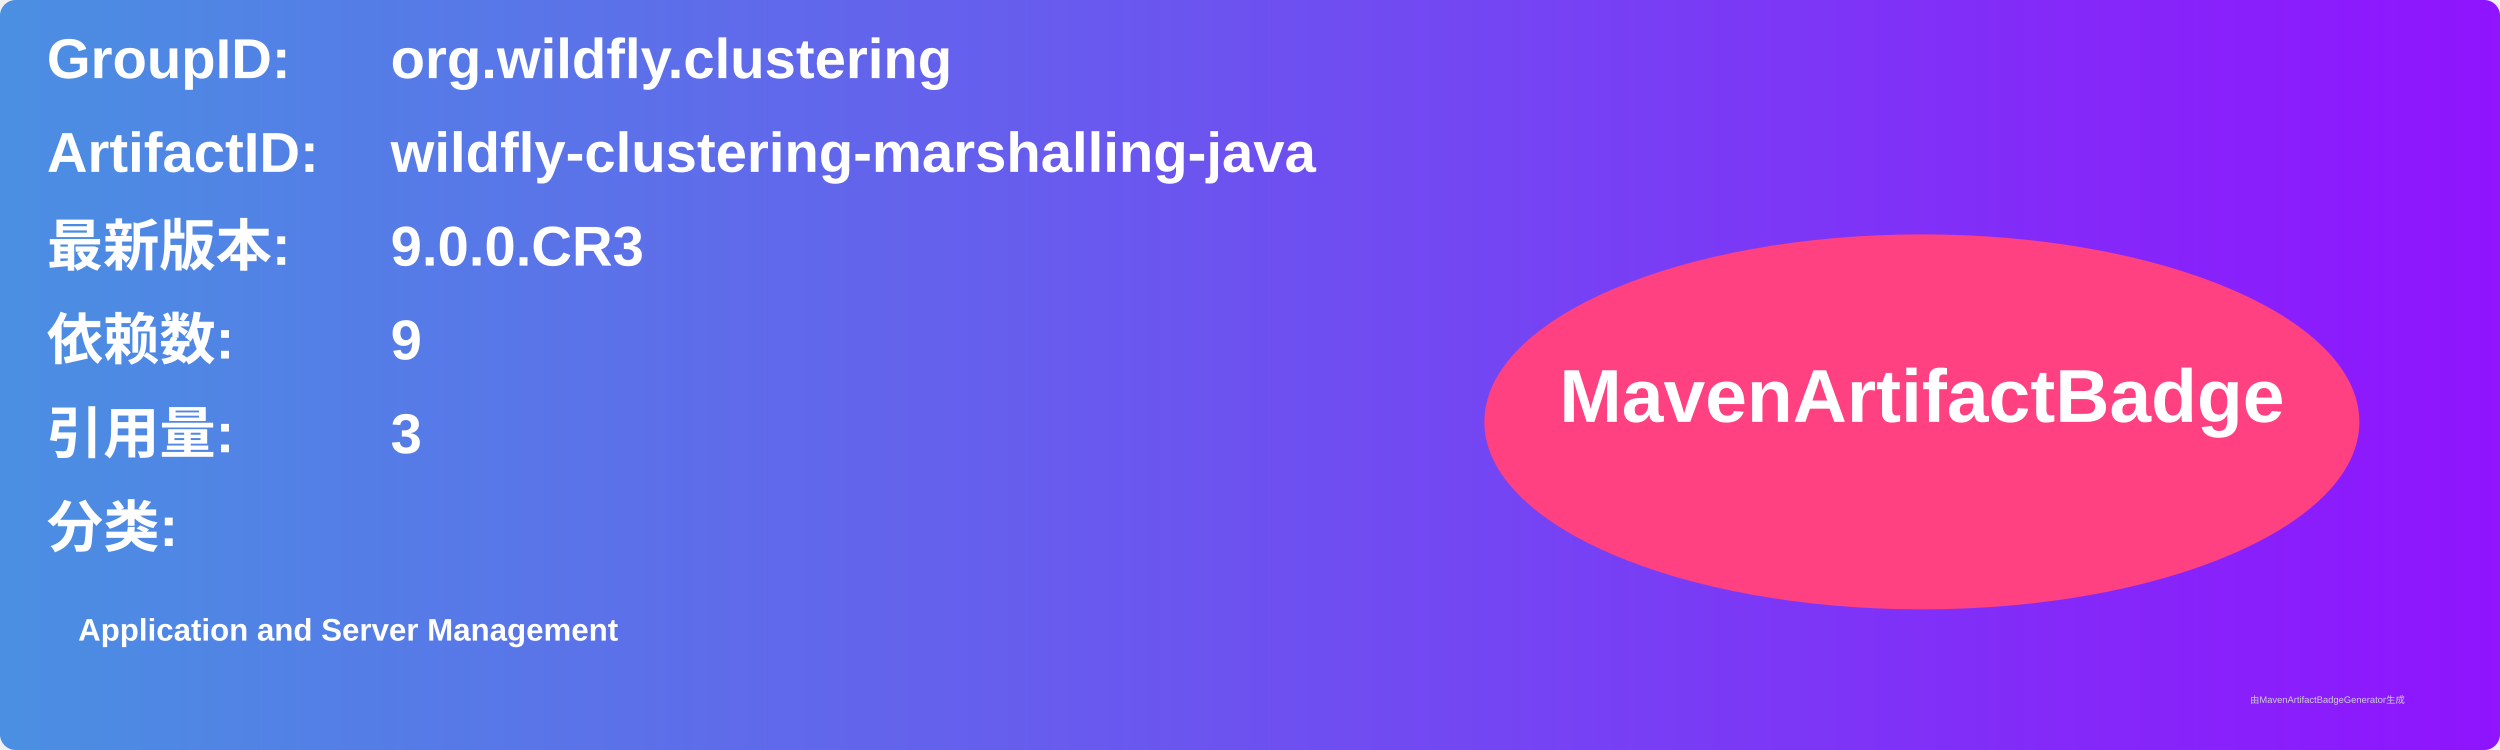
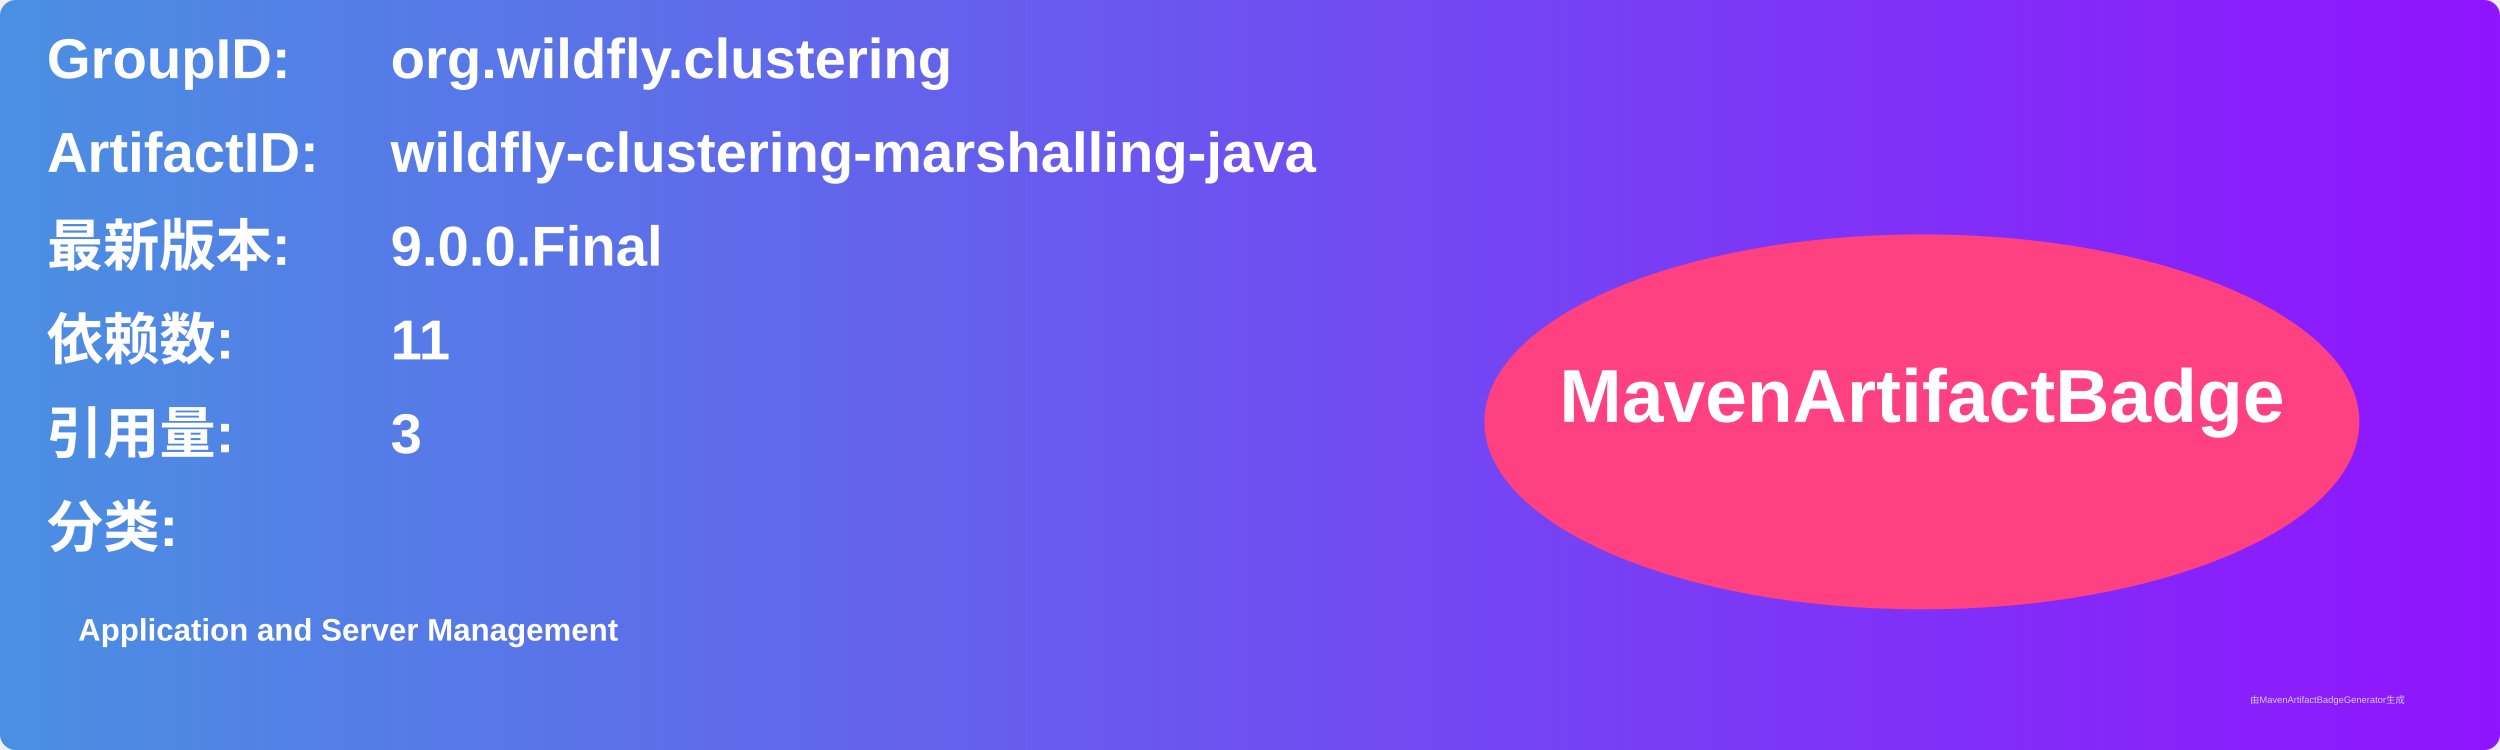
<svg xmlns="http://www.w3.org/2000/svg" width="800" height="240" viewBox="0 0 800 240">
  <linearGradient id="grad" x1="0%" y1="0%" x2="100%" y2="0%">
    <stop offset="0%" stop-color="#4a90e2" />
    <stop offset="100%" stop-color="#9013fe" />
  </linearGradient>
  <rect width="100%" height="100%" rx="5" ry="5" fill="url(#grad)" />
  <g transform="translate(15, 15)">
    <text x="0" y="10" font-family="Arial" font-size="18" fill="white" font-weight="bold" width="260">GroupID:</text>
    <text x="110" y="10" font-family="Arial" font-size="18" fill="white" font-weight="bold" width="460">org.wildfly.clustering</text>
    <text x="0" y="40" font-family="Arial" font-size="18" fill="white" font-weight="bold" width="260">ArtifactID:</text>
    <text x="110" y="40" font-family="Arial" font-size="18" fill="white" font-weight="bold" width="460">wildfly-clustering-marshalling-java</text>
    <text x="0" y="70" font-family="Arial" font-size="18" fill="white" font-weight="bold">最新版本:</text>
    <text x="110" y="70" font-family="Arial" font-size="18" fill="white" font-weight="bold">
-       <tspan font-weight="bold">9.0.0.CR3</tspan>
+       <tspan font-weight="bold">9.0.0.Final</tspan>
    </text>
    <text x="0" y="100" font-family="Arial" font-size="18" fill="white" font-weight="bold">依赖数: </text>
    <text x="110" y="100" font-family="Arial" font-size="18" fill="white">
-       <tspan font-weight="bold">9</tspan>
+       <tspan font-weight="bold">11</tspan>
    </text>
    <text x="0" y="130" font-family="Arial" font-size="18" fill="white" font-weight="bold">引用量: </text>
    <text x="110" y="130" font-family="Arial" font-size="18" fill="white">
      <tspan font-weight="bold">3</tspan>
    </text>
    <text x="0" y="160" font-family="Arial" font-size="18" fill="white" font-weight="bold">分类:</text>
    <text x="10" y="190" font-family="Arial" font-size="10" fill="white">
      <tspan font-weight="bold">Application and Server Management</tspan>
    </text>
    <ellipse cx="600" cy="120" rx="140" ry="60" fill="#ff4081" />
    <text x="600" y="120" text-anchor="middle" font-family="Arial" font-size="24" fill="white" font-weight="bold">MavenArtifactBadge</text>
  </g>
  <text x="720" y="225" font-family="Arial" font-size="3" fill="#d0d0d0">由MavenArtifactBadgeGenerator生成</text>
</svg>
